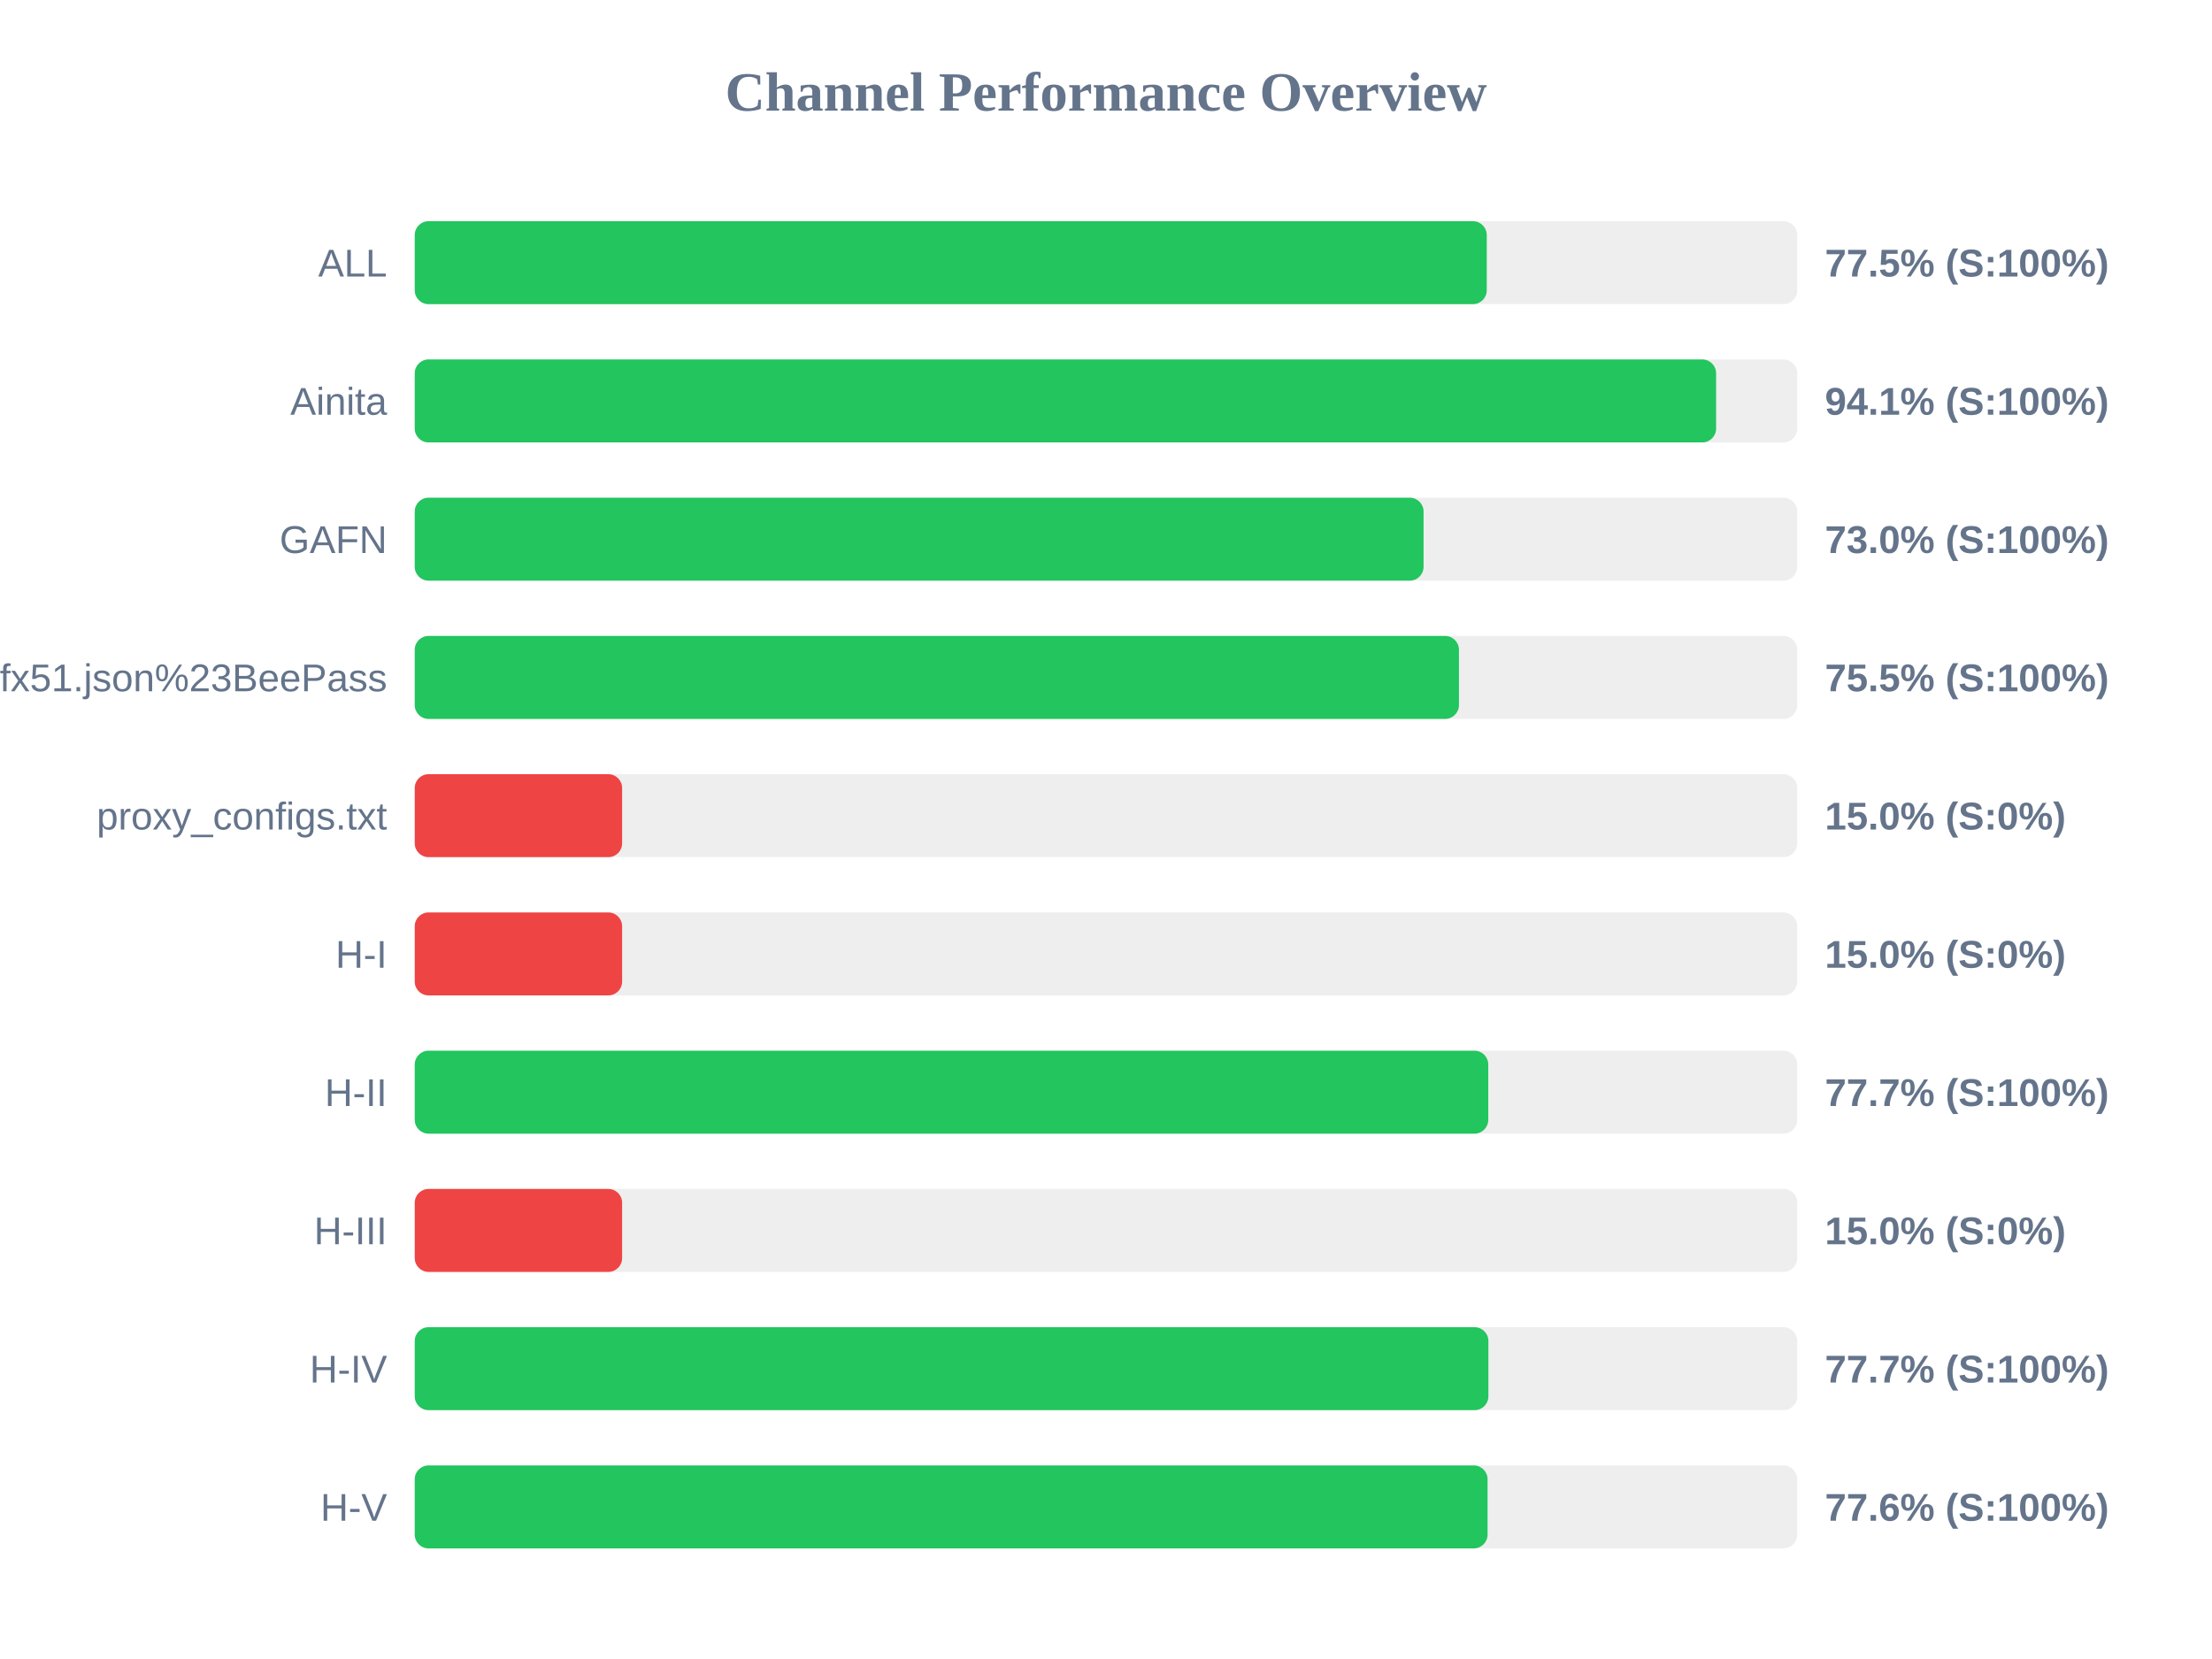
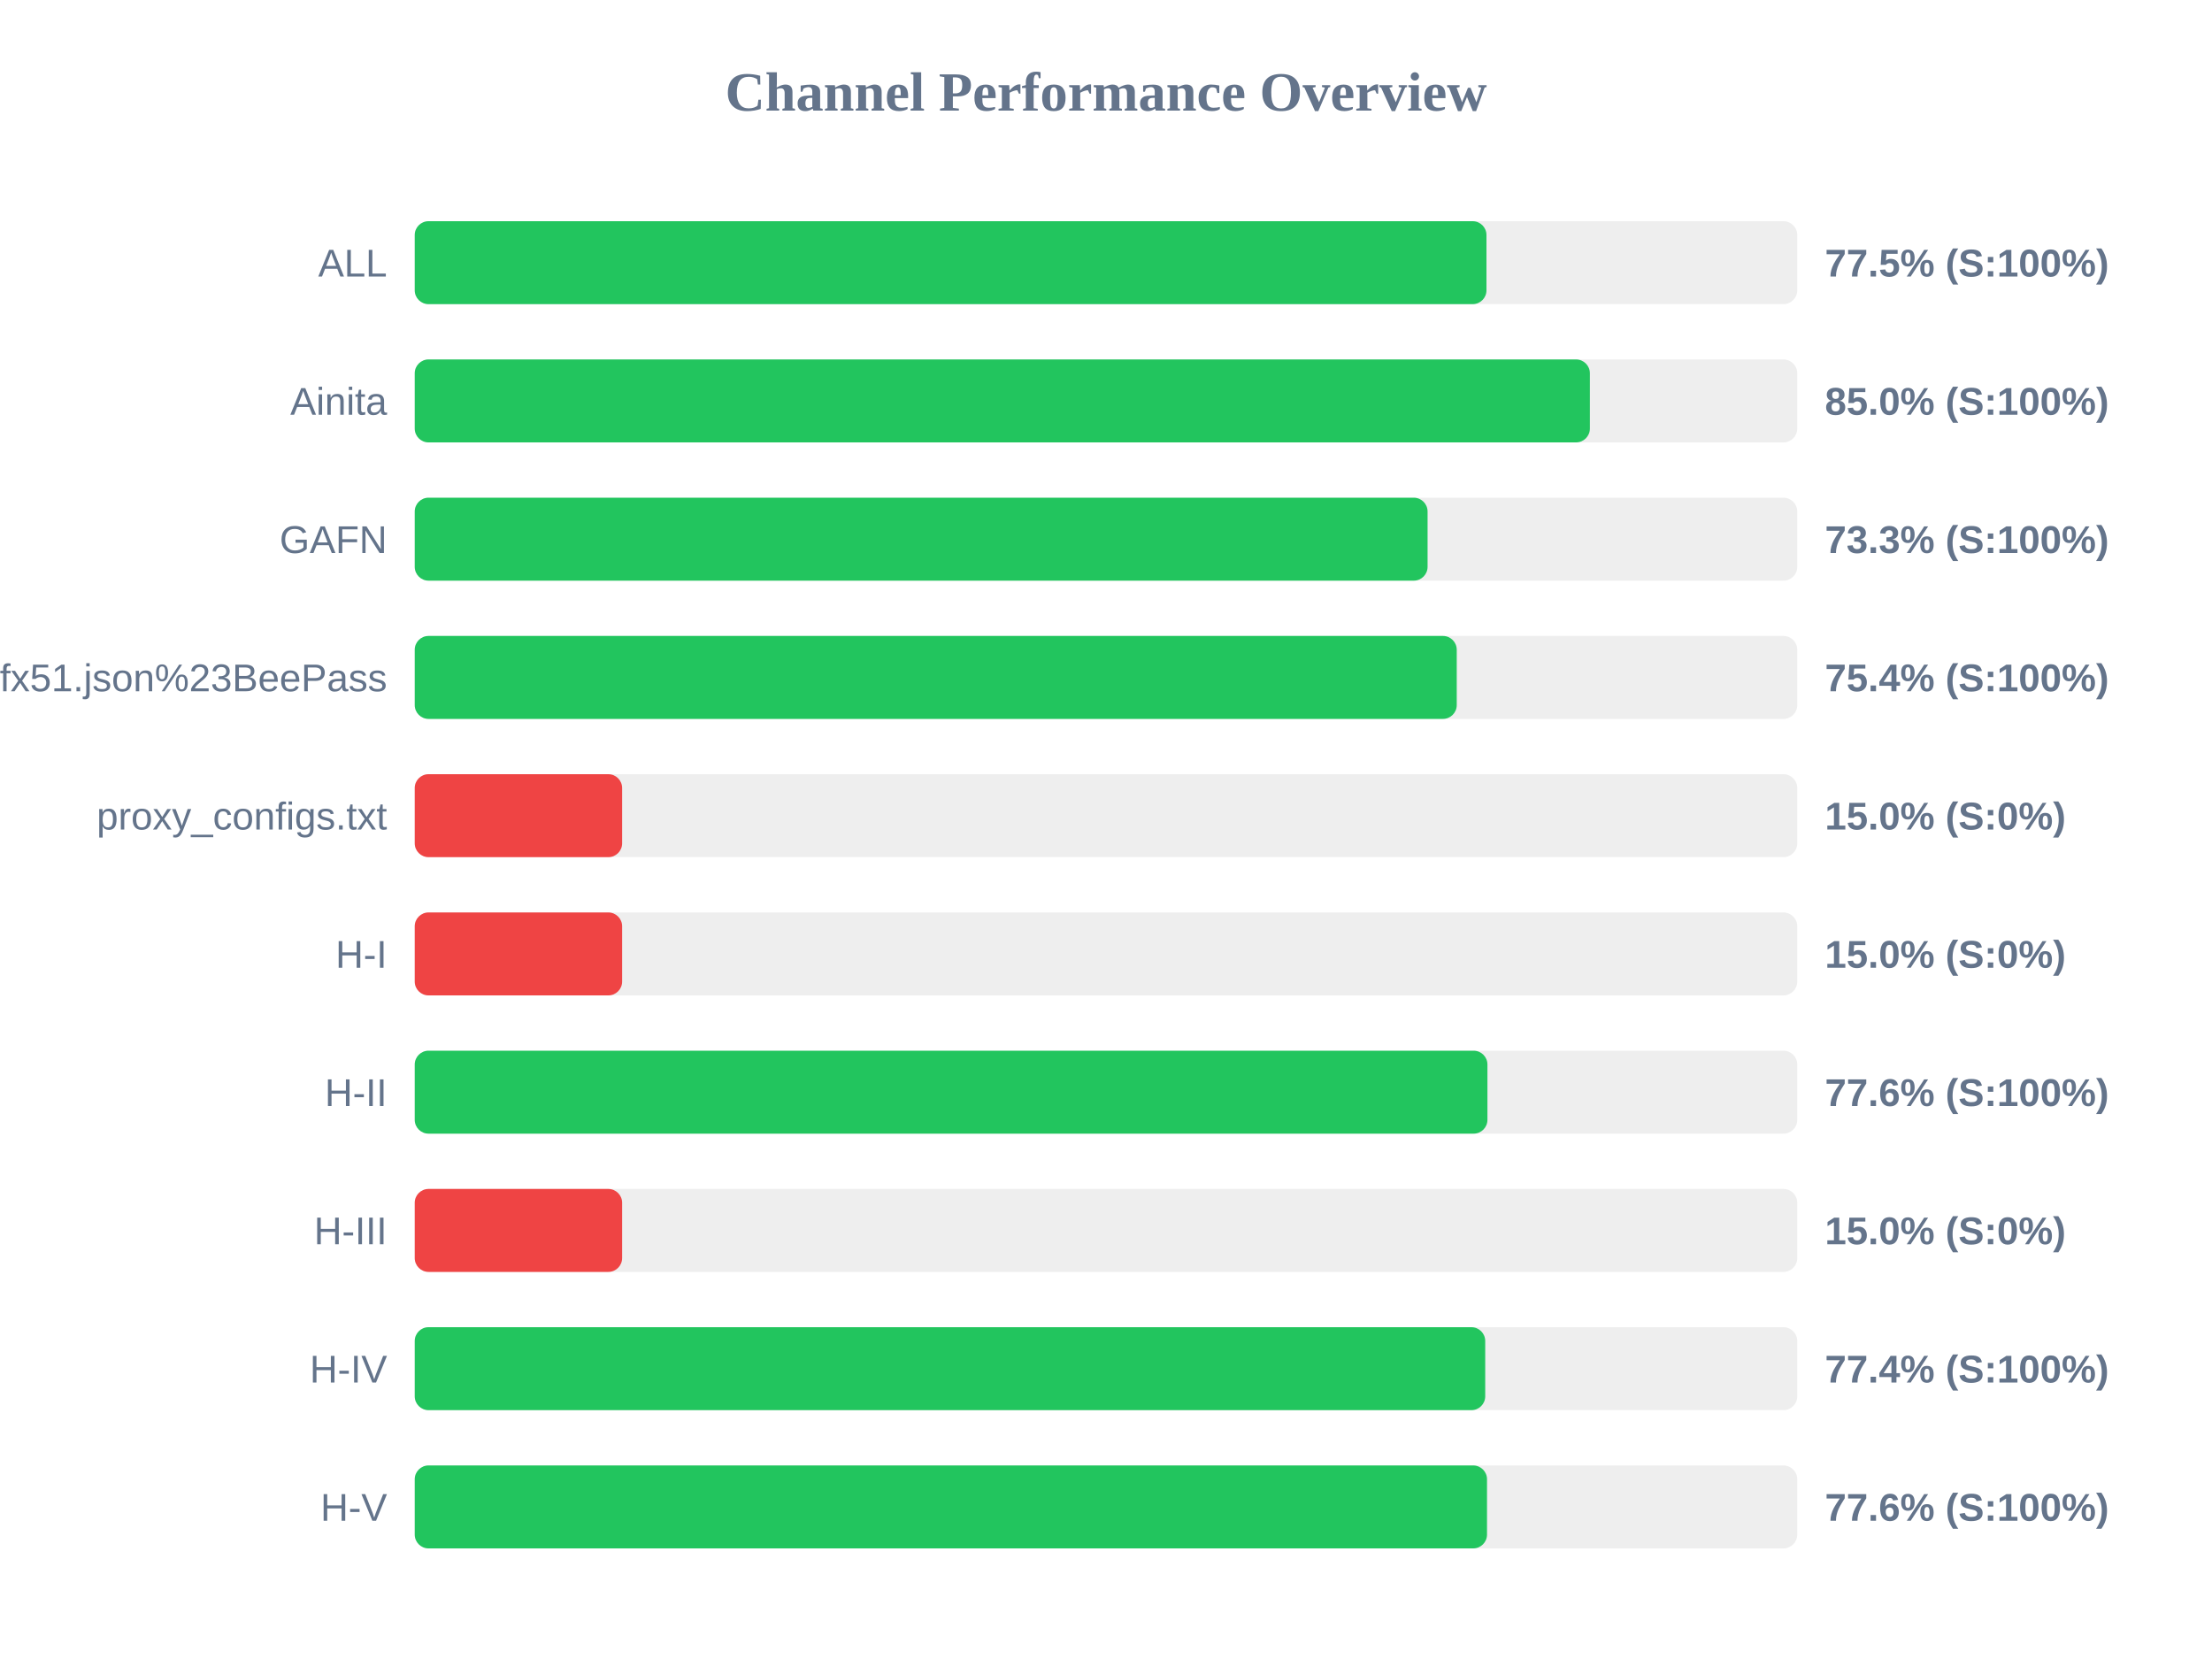
<svg xmlns="http://www.w3.org/2000/svg" width="800" height="600" version="1.1">
  <style>
        .row { font: 14px Arial; fill: #64748b; }
        .score { font: bold 14px Arial; fill: #64748b; }
    </style>
  <text x="400" y="40" text-anchor="middle" font-size="20px" font-weight="bold" fill="#64748b">Channel Performance Overview</text>
  <rect x="150" y="80" width="500" height="30" fill="#eee" rx="5" />
-   <rect x="150" y="80" width="387.7" height="30" fill="#22c55e" rx="5" />
+   <rect x="150" y="80" width="387.6" height="30" fill="#22c55e" rx="5" />
  <text x="140" y="100" text-anchor="end" class="row">ALL</text>
  <text x="660" y="100" text-anchor="start" class="score">77.5% (S:100%)</text>
  <rect x="150" y="130" width="500" height="30" fill="#eee" rx="5" />
-   <rect x="150" y="130" width="470.65" height="30" fill="#22c55e" rx="5" />
+   <rect x="150" y="130" width="425.0" height="30" fill="#22c55e" rx="5" />
  <text x="140" y="150" text-anchor="end" class="row">Ainita</text>
-   <text x="660" y="150" text-anchor="start" class="score">94.1% (S:100%)</text>
+   <text x="660" y="150" text-anchor="start" class="score">85.0% (S:100%)</text>
  <rect x="150" y="180" width="500" height="30" fill="#eee" rx="5" />
-   <rect x="150" y="180" width="364.85" height="30" fill="#22c55e" rx="5" />
+   <rect x="150" y="180" width="366.3" height="30" fill="#22c55e" rx="5" />
  <text x="140" y="200" text-anchor="end" class="row">GAFN</text>
-   <text x="660" y="200" text-anchor="start" class="score">73.0% (S:100%)</text>
+   <text x="660" y="200" text-anchor="start" class="score">73.3% (S:100%)</text>
  <rect x="150" y="230" width="500" height="30" fill="#eee" rx="5" />
-   <rect x="150" y="230" width="377.65" height="30" fill="#22c55e" rx="5" />
+   <rect x="150" y="230" width="376.85" height="30" fill="#22c55e" rx="5" />
  <text x="140" y="250" text-anchor="end" class="row">sub?s=ssconf%3A%2F%2Fs3.amazonaws.com%2Fbeedynconprd%2Fzf38bv6oxi1nv3wfkpmxyfl8yj5fargza3foantoalu16vznl0ckxx7bgf1ufx51.json%23BeePass</text>
-   <text x="660" y="250" text-anchor="start" class="score">75.5% (S:100%)</text>
+   <text x="660" y="250" text-anchor="start" class="score">75.4% (S:100%)</text>
  <rect x="150" y="280" width="500" height="30" fill="#eee" rx="5" />
  <rect x="150" y="280" width="75.0" height="30" fill="#ef4444" rx="5" />
  <text x="140" y="300" text-anchor="end" class="row">proxy_configs.txt</text>
  <text x="660" y="300" text-anchor="start" class="score">15.0% (S:0%)</text>
  <rect x="150" y="330" width="500" height="30" fill="#eee" rx="5" />
  <rect x="150" y="330" width="75.0" height="30" fill="#ef4444" rx="5" />
  <text x="140" y="350" text-anchor="end" class="row">H-I</text>
  <text x="660" y="350" text-anchor="start" class="score">15.0% (S:0%)</text>
  <rect x="150" y="380" width="500" height="30" fill="#eee" rx="5" />
-   <rect x="150" y="380" width="388.25" height="30" fill="#22c55e" rx="5" />
+   <rect x="150" y="380" width="387.95" height="30" fill="#22c55e" rx="5" />
  <text x="140" y="400" text-anchor="end" class="row">H-II</text>
-   <text x="660" y="400" text-anchor="start" class="score">77.7% (S:100%)</text>
+   <text x="660" y="400" text-anchor="start" class="score">77.6% (S:100%)</text>
  <rect x="150" y="430" width="500" height="30" fill="#eee" rx="5" />
  <rect x="150" y="430" width="75.0" height="30" fill="#ef4444" rx="5" />
  <text x="140" y="450" text-anchor="end" class="row">H-III</text>
  <text x="660" y="450" text-anchor="start" class="score">15.0% (S:0%)</text>
  <rect x="150" y="480" width="500" height="30" fill="#eee" rx="5" />
-   <rect x="150" y="480" width="388.3" height="30" fill="#22c55e" rx="5" />
+   <rect x="150" y="480" width="387.15" height="30" fill="#22c55e" rx="5" />
  <text x="140" y="500" text-anchor="end" class="row">H-IV</text>
-   <text x="660" y="500" text-anchor="start" class="score">77.7% (S:100%)</text>
+   <text x="660" y="500" text-anchor="start" class="score">77.4% (S:100%)</text>
  <rect x="150" y="530" width="500" height="30" fill="#eee" rx="5" />
-   <rect x="150" y="530" width="388.0" height="30" fill="#22c55e" rx="5" />
+   <rect x="150" y="530" width="387.8" height="30" fill="#22c55e" rx="5" />
  <text x="140" y="550" text-anchor="end" class="row">H-V</text>
  <text x="660" y="550" text-anchor="start" class="score">77.6% (S:100%)</text>
</svg>
